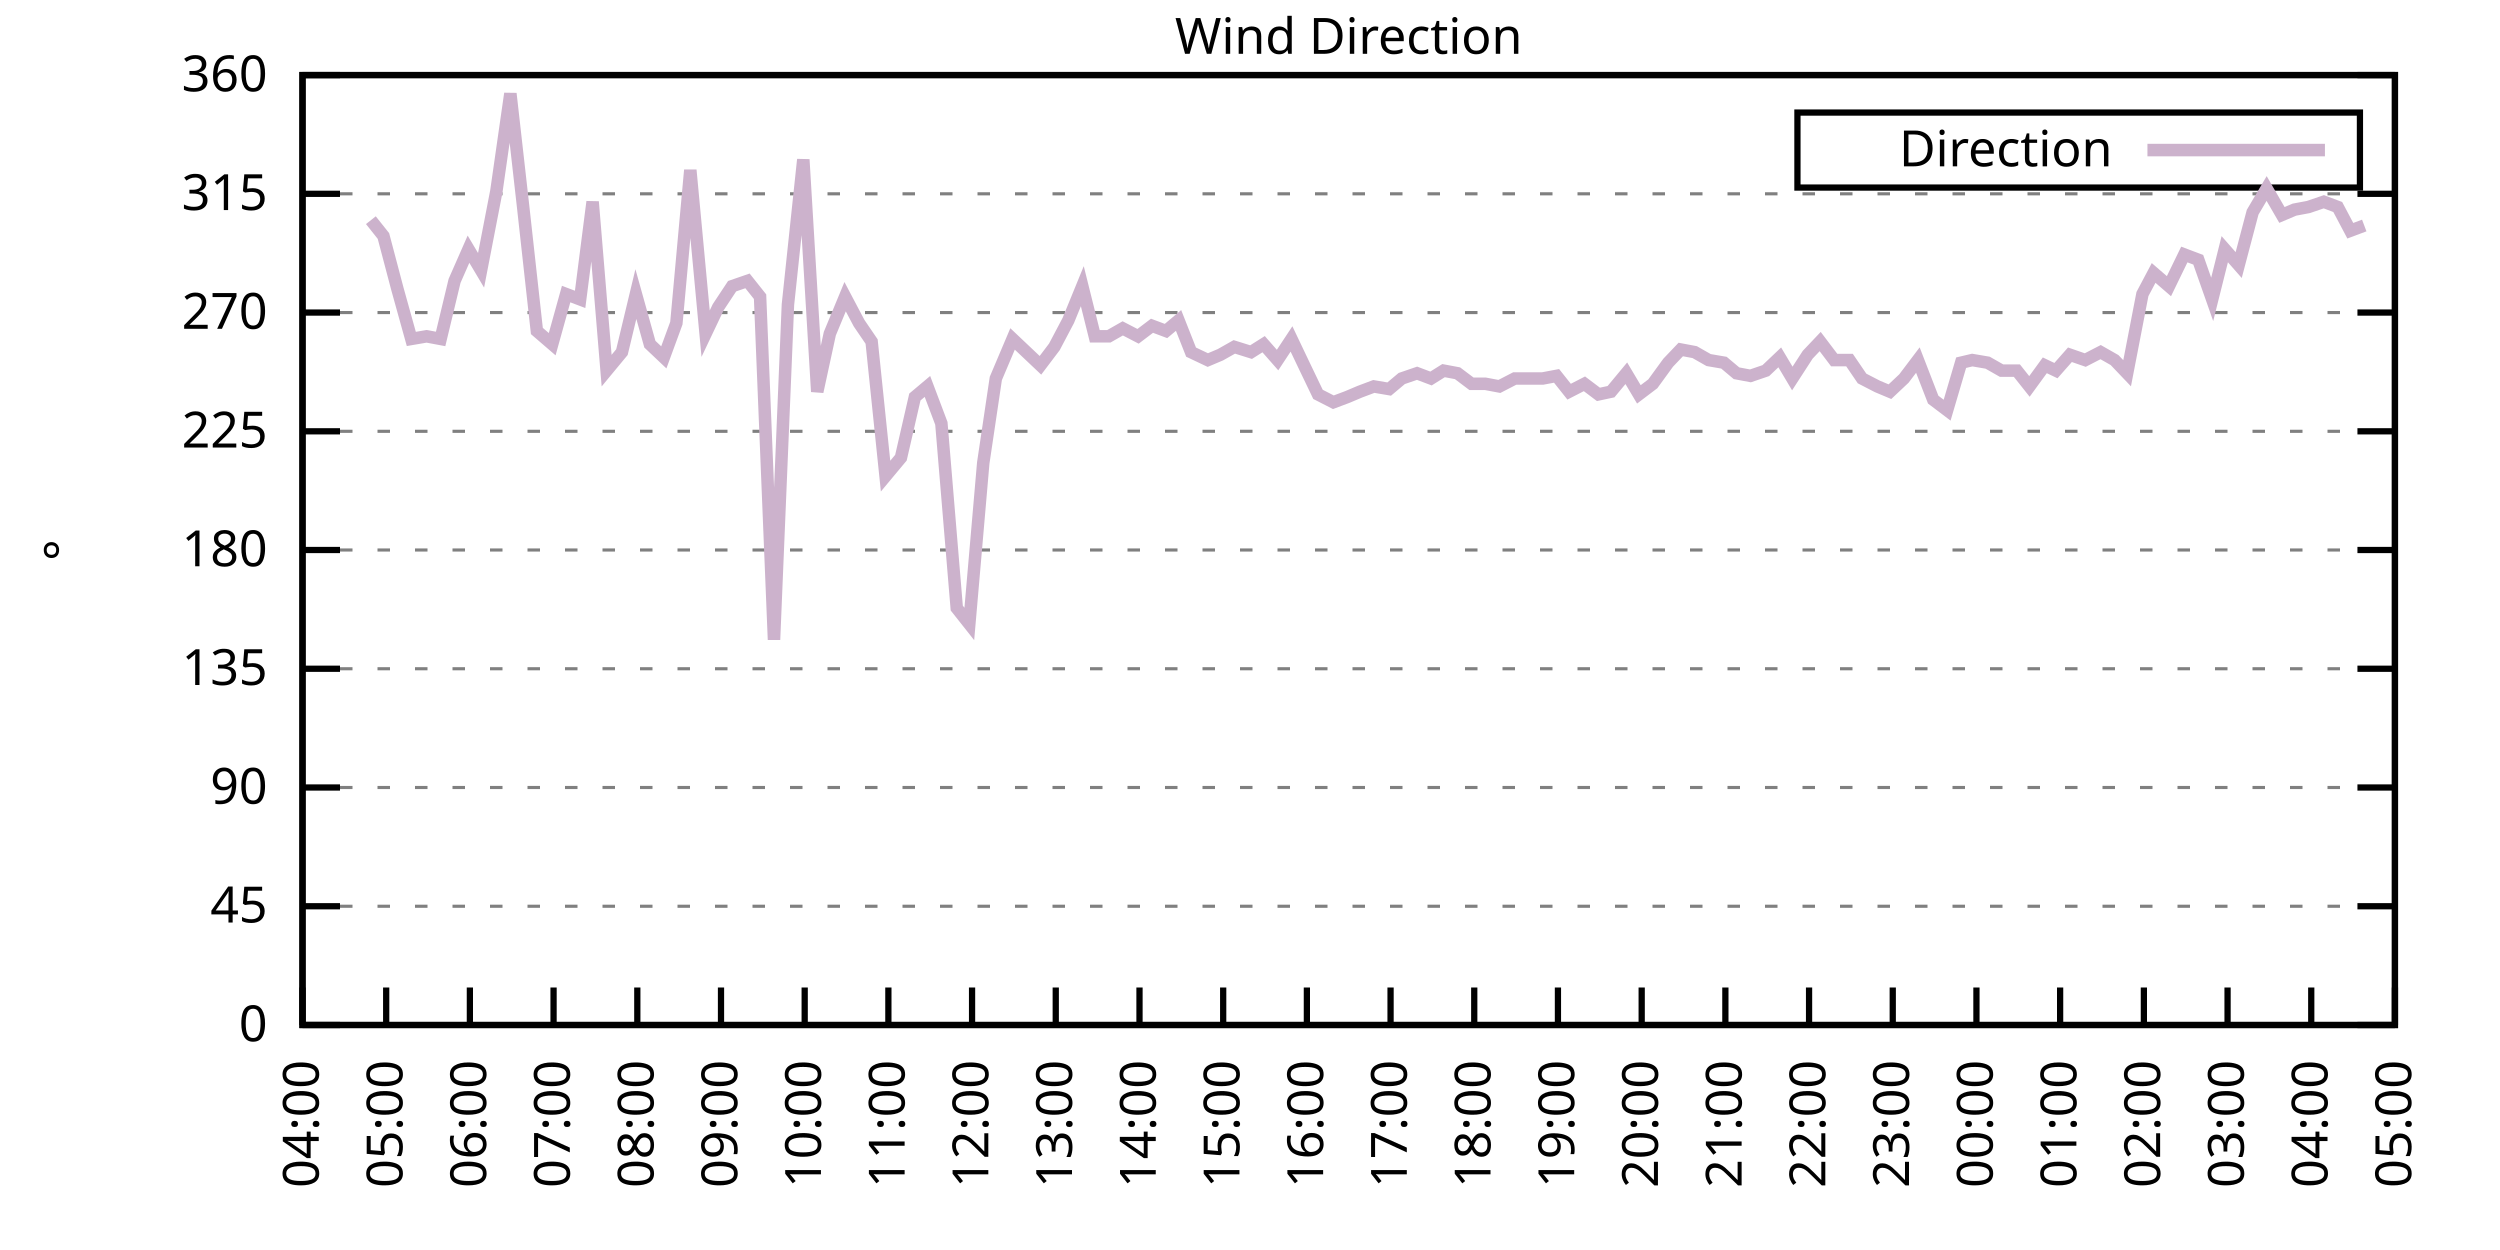
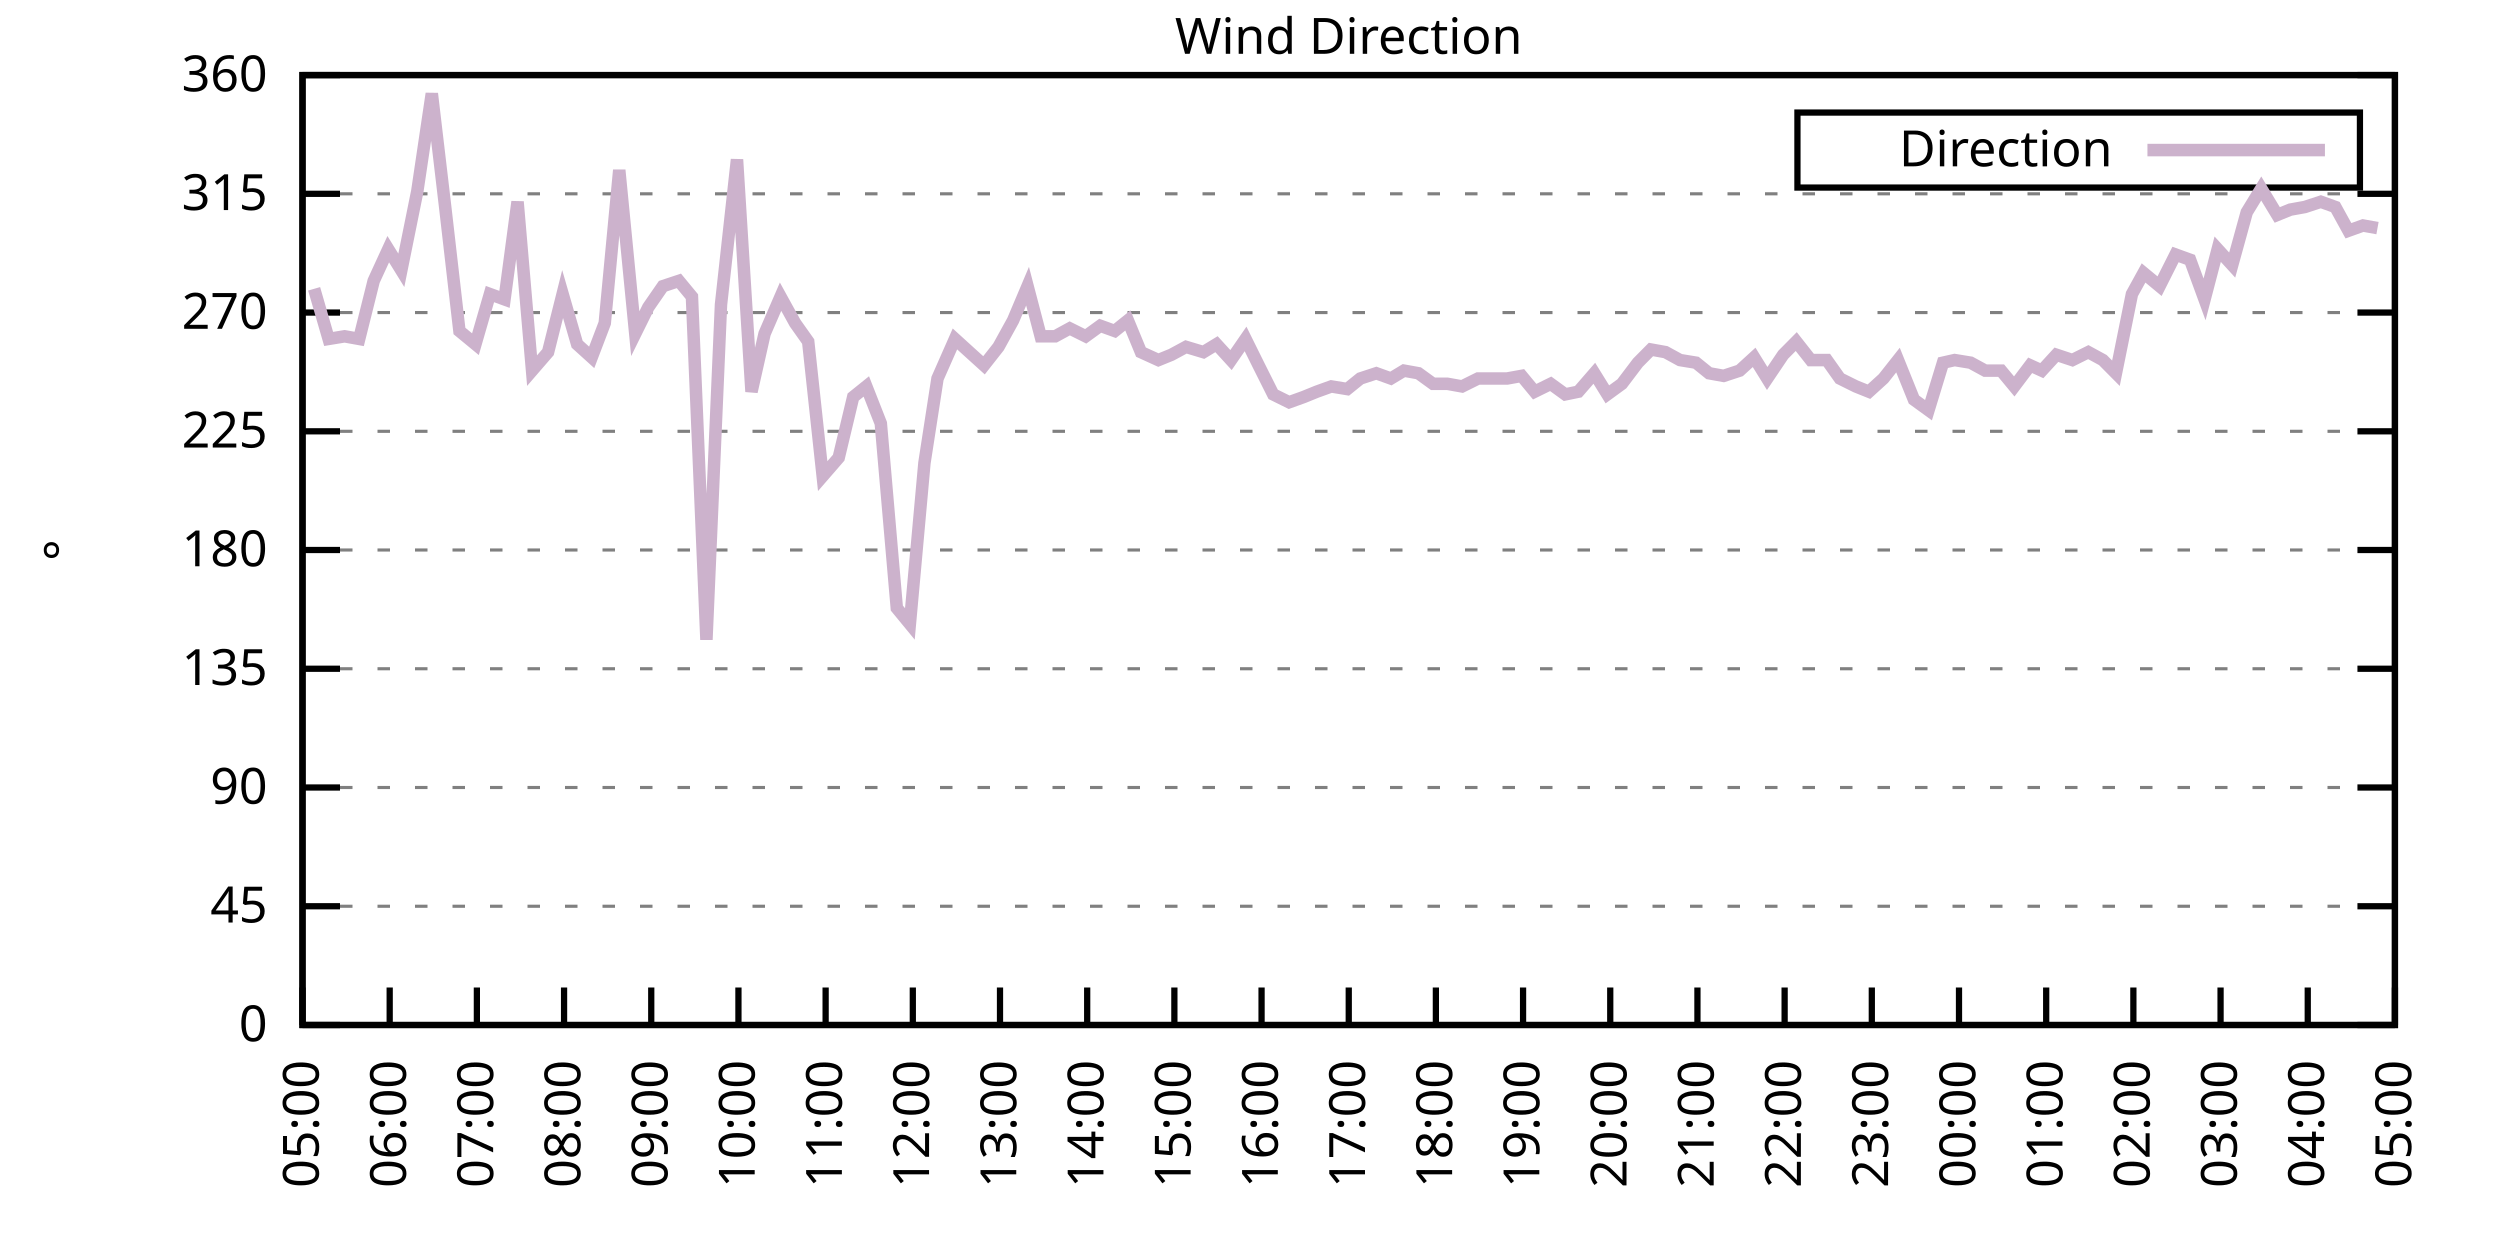
<svg xmlns="http://www.w3.org/2000/svg" xmlns:xlink="http://www.w3.org/1999/xlink" width="400" height="200" viewBox="0 0 400 200">
  <g id="gnuplot_canvas">
    <rect x="0" y="0" width="400" height="200" fill="none" />
    <defs>
      <circle id="gpDot" r="0.5" stroke-width="0.5" stroke="currentColor" />
      <path id="gpPt0" stroke-width="0.333" stroke="currentColor" d="M-1,0 h2 M0,-1 v2" />
      <path id="gpPt1" stroke-width="0.333" stroke="currentColor" d="M-1,-1 L1,1 M1,-1 L-1,1" />
      <path id="gpPt2" stroke-width="0.333" stroke="currentColor" d="M-1,0 L1,0 M0,-1 L0,1 M-1,-1 L1,1 M-1,1 L1,-1" />
      <rect id="gpPt3" stroke-width="0.333" stroke="currentColor" x="-1" y="-1" width="2" height="2" />
      <rect id="gpPt4" stroke-width="0.333" stroke="currentColor" fill="currentColor" x="-1" y="-1" width="2" height="2" />
      <circle id="gpPt5" stroke-width="0.333" stroke="currentColor" cx="0" cy="0" r="1" />
      <use xlink:href="#gpPt5" id="gpPt6" fill="currentColor" stroke="none" />
      <path id="gpPt7" stroke-width="0.333" stroke="currentColor" d="M0,-1.33 L-1.33,0.67 L1.33,0.67 z" />
      <use xlink:href="#gpPt7" id="gpPt8" fill="currentColor" stroke="none" />
      <use xlink:href="#gpPt7" id="gpPt9" stroke="currentColor" transform="rotate(180)" />
      <use xlink:href="#gpPt9" id="gpPt10" fill="currentColor" stroke="none" />
      <use xlink:href="#gpPt3" id="gpPt11" stroke="currentColor" transform="rotate(45)" />
      <use xlink:href="#gpPt11" id="gpPt12" fill="currentColor" stroke="none" />
      <path id="gpPt13" stroke-width="0.333" stroke="currentColor" d="M0,1.330 L1.265,0.411 L0.782,-1.067 L-0.782,-1.076 L-1.265,0.411 z" />
      <use xlink:href="#gpPt13" id="gpPt14" fill="currentColor" stroke="none" />
      <filter id="textbox" filterUnits="objectBoundingBox" x="0" y="0" height="1" width="1">
        <feFlood flood-color="white" flood-opacity="1" result="bgnd" />
        <feComposite in="SourceGraphic" in2="bgnd" operator="atop" />
      </filter>
      <filter id="greybox" filterUnits="objectBoundingBox" x="0" y="0" height="1" width="1">
        <feFlood flood-color="lightgrey" flood-opacity="1" result="grey" />
        <feComposite in="SourceGraphic" in2="grey" operator="atop" />
      </filter>
    </defs>
    <g fill="none" color="white" stroke="currentColor" stroke-width="1.00" stroke-linecap="butt" stroke-linejoin="miter">
</g>
    <g fill="none" color="black" stroke="currentColor" stroke-width="1.00" stroke-linecap="butt" stroke-linejoin="miter">
      <g stroke="none" shape-rendering="crispEdges">
        <polygon fill="rgb(255, 255, 255)" points="48.40,164.00 383.18,164.00 383.18,12.02 48.40,12.02 " />
      </g>
    </g>
    <g fill="none" color="black" stroke="currentColor" stroke-width="1.00" stroke-linecap="butt" stroke-linejoin="miter">
</g>
    <g fill="none" color="black" stroke="black" stroke-width="0.50" stroke-linecap="butt" stroke-linejoin="miter">
</g>
    <g fill="none" color="gray" stroke="currentColor" stroke-width="0.50" stroke-linecap="butt" stroke-linejoin="miter">
      <path stroke="gray" stroke-dasharray="2,4" class="gridline" d="M48.40,164.00 L383.19,164.00  " />
    </g>
    <g fill="none" color="gray" stroke="gray" stroke-width="1.00" stroke-linecap="butt" stroke-linejoin="miter">
</g>
    <g fill="none" color="black" stroke="currentColor" stroke-width="1.00" stroke-linecap="butt" stroke-linejoin="miter">
      <path stroke="black" d="M48.40,164.00 L54.40,164.00 M383.19,164.00 L377.19,164.00  " />
      <g transform="translate(42.80,166.60)" stroke="none" fill="black" font-family="Sans" font-size="8.00" text-anchor="end">
        <text>
          <tspan font-family="Sans"> 0</tspan>
        </text>
      </g>
    </g>
    <g fill="none" color="black" stroke="currentColor" stroke-width="1.00" stroke-linecap="butt" stroke-linejoin="miter">
</g>
    <g fill="none" color="black" stroke="black" stroke-width="0.50" stroke-linecap="butt" stroke-linejoin="miter">
</g>
    <g fill="none" color="gray" stroke="currentColor" stroke-width="0.50" stroke-linecap="butt" stroke-linejoin="miter">
      <path stroke="gray" stroke-dasharray="2,4" class="gridline" d="M48.40,145.00 L383.19,145.00  " />
    </g>
    <g fill="none" color="gray" stroke="gray" stroke-width="1.00" stroke-linecap="butt" stroke-linejoin="miter">
</g>
    <g fill="none" color="black" stroke="currentColor" stroke-width="1.00" stroke-linecap="butt" stroke-linejoin="miter">
      <path stroke="black" d="M48.40,145.00 L54.40,145.00 M383.19,145.00 L377.19,145.00  " />
      <g transform="translate(42.80,147.60)" stroke="none" fill="black" font-family="Sans" font-size="8.00" text-anchor="end">
        <text>
          <tspan font-family="Sans"> 45</tspan>
        </text>
      </g>
    </g>
    <g fill="none" color="black" stroke="currentColor" stroke-width="1.00" stroke-linecap="butt" stroke-linejoin="miter">
</g>
    <g fill="none" color="black" stroke="black" stroke-width="0.50" stroke-linecap="butt" stroke-linejoin="miter">
</g>
    <g fill="none" color="gray" stroke="currentColor" stroke-width="0.50" stroke-linecap="butt" stroke-linejoin="miter">
      <path stroke="gray" stroke-dasharray="2,4" class="gridline" d="M48.40,126.00 L383.19,126.00  " />
    </g>
    <g fill="none" color="gray" stroke="gray" stroke-width="1.00" stroke-linecap="butt" stroke-linejoin="miter">
</g>
    <g fill="none" color="black" stroke="currentColor" stroke-width="1.00" stroke-linecap="butt" stroke-linejoin="miter">
      <path stroke="black" d="M48.40,126.00 L54.40,126.00 M383.19,126.00 L377.19,126.00  " />
      <g transform="translate(42.80,128.60)" stroke="none" fill="black" font-family="Sans" font-size="8.00" text-anchor="end">
        <text>
          <tspan font-family="Sans"> 90</tspan>
        </text>
      </g>
    </g>
    <g fill="none" color="black" stroke="currentColor" stroke-width="1.00" stroke-linecap="butt" stroke-linejoin="miter">
</g>
    <g fill="none" color="black" stroke="black" stroke-width="0.50" stroke-linecap="butt" stroke-linejoin="miter">
</g>
    <g fill="none" color="gray" stroke="currentColor" stroke-width="0.50" stroke-linecap="butt" stroke-linejoin="miter">
      <path stroke="gray" stroke-dasharray="2,4" class="gridline" d="M48.40,107.00 L383.19,107.00  " />
    </g>
    <g fill="none" color="gray" stroke="gray" stroke-width="1.00" stroke-linecap="butt" stroke-linejoin="miter">
</g>
    <g fill="none" color="black" stroke="currentColor" stroke-width="1.00" stroke-linecap="butt" stroke-linejoin="miter">
      <path stroke="black" d="M48.40,107.00 L54.40,107.00 M383.19,107.00 L377.19,107.00  " />
      <g transform="translate(42.80,109.60)" stroke="none" fill="black" font-family="Sans" font-size="8.00" text-anchor="end">
        <text>
          <tspan font-family="Sans"> 135</tspan>
        </text>
      </g>
    </g>
    <g fill="none" color="black" stroke="currentColor" stroke-width="1.00" stroke-linecap="butt" stroke-linejoin="miter">
</g>
    <g fill="none" color="black" stroke="black" stroke-width="0.50" stroke-linecap="butt" stroke-linejoin="miter">
</g>
    <g fill="none" color="gray" stroke="currentColor" stroke-width="0.50" stroke-linecap="butt" stroke-linejoin="miter">
      <path stroke="gray" stroke-dasharray="2,4" class="gridline" d="M48.40,88.00 L383.19,88.00  " />
    </g>
    <g fill="none" color="gray" stroke="gray" stroke-width="1.00" stroke-linecap="butt" stroke-linejoin="miter">
</g>
    <g fill="none" color="black" stroke="currentColor" stroke-width="1.00" stroke-linecap="butt" stroke-linejoin="miter">
      <path stroke="black" d="M48.40,88.00 L54.40,88.00 M383.19,88.00 L377.19,88.00  " />
      <g transform="translate(42.80,90.60)" stroke="none" fill="black" font-family="Sans" font-size="8.00" text-anchor="end">
        <text>
          <tspan font-family="Sans"> 180</tspan>
        </text>
      </g>
    </g>
    <g fill="none" color="black" stroke="currentColor" stroke-width="1.00" stroke-linecap="butt" stroke-linejoin="miter">
</g>
    <g fill="none" color="black" stroke="black" stroke-width="0.50" stroke-linecap="butt" stroke-linejoin="miter">
</g>
    <g fill="none" color="gray" stroke="currentColor" stroke-width="0.50" stroke-linecap="butt" stroke-linejoin="miter">
      <path stroke="gray" stroke-dasharray="2,4" class="gridline" d="M48.40,69.01 L383.19,69.01  " />
    </g>
    <g fill="none" color="gray" stroke="gray" stroke-width="1.00" stroke-linecap="butt" stroke-linejoin="miter">
</g>
    <g fill="none" color="black" stroke="currentColor" stroke-width="1.00" stroke-linecap="butt" stroke-linejoin="miter">
      <path stroke="black" d="M48.40,69.01 L54.40,69.01 M383.19,69.01 L377.19,69.01  " />
      <g transform="translate(42.80,71.61)" stroke="none" fill="black" font-family="Sans" font-size="8.00" text-anchor="end">
        <text>
          <tspan font-family="Sans"> 225</tspan>
        </text>
      </g>
    </g>
    <g fill="none" color="black" stroke="currentColor" stroke-width="1.00" stroke-linecap="butt" stroke-linejoin="miter">
</g>
    <g fill="none" color="black" stroke="black" stroke-width="0.50" stroke-linecap="butt" stroke-linejoin="miter">
</g>
    <g fill="none" color="gray" stroke="currentColor" stroke-width="0.50" stroke-linecap="butt" stroke-linejoin="miter">
      <path stroke="gray" stroke-dasharray="2,4" class="gridline" d="M48.40,50.01 L383.19,50.01  " />
    </g>
    <g fill="none" color="gray" stroke="gray" stroke-width="1.00" stroke-linecap="butt" stroke-linejoin="miter">
</g>
    <g fill="none" color="black" stroke="currentColor" stroke-width="1.00" stroke-linecap="butt" stroke-linejoin="miter">
      <path stroke="black" d="M48.40,50.01 L54.40,50.01 M383.19,50.01 L377.19,50.01  " />
      <g transform="translate(42.80,52.61)" stroke="none" fill="black" font-family="Sans" font-size="8.00" text-anchor="end">
        <text>
          <tspan font-family="Sans"> 270</tspan>
        </text>
      </g>
    </g>
    <g fill="none" color="black" stroke="currentColor" stroke-width="1.00" stroke-linecap="butt" stroke-linejoin="miter">
</g>
    <g fill="none" color="black" stroke="black" stroke-width="0.50" stroke-linecap="butt" stroke-linejoin="miter">
</g>
    <g fill="none" color="gray" stroke="currentColor" stroke-width="0.50" stroke-linecap="butt" stroke-linejoin="miter">
      <path stroke="gray" stroke-dasharray="2,4" class="gridline" d="M48.40,31.01 L383.19,31.01  " />
    </g>
    <g fill="none" color="gray" stroke="gray" stroke-width="1.00" stroke-linecap="butt" stroke-linejoin="miter">
</g>
    <g fill="none" color="black" stroke="currentColor" stroke-width="1.00" stroke-linecap="butt" stroke-linejoin="miter">
      <path stroke="black" d="M48.40,31.01 L54.40,31.01 M383.19,31.01 L377.19,31.01  " />
      <g transform="translate(42.80,33.61)" stroke="none" fill="black" font-family="Sans" font-size="8.00" text-anchor="end">
        <text>
          <tspan font-family="Sans"> 315</tspan>
        </text>
      </g>
    </g>
    <g fill="none" color="black" stroke="currentColor" stroke-width="1.00" stroke-linecap="butt" stroke-linejoin="miter">
</g>
    <g fill="none" color="black" stroke="black" stroke-width="0.50" stroke-linecap="butt" stroke-linejoin="miter">
</g>
    <g fill="none" color="gray" stroke="currentColor" stroke-width="0.50" stroke-linecap="butt" stroke-linejoin="miter">
      <path stroke="gray" stroke-dasharray="2,4" class="gridline" d="M48.40,12.01 L383.19,12.01  " />
    </g>
    <g fill="none" color="gray" stroke="gray" stroke-width="1.00" stroke-linecap="butt" stroke-linejoin="miter">
</g>
    <g fill="none" color="black" stroke="currentColor" stroke-width="1.00" stroke-linecap="butt" stroke-linejoin="miter">
      <path stroke="black" d="M48.40,12.01 L54.40,12.01 M383.19,12.01 L377.19,12.01  " />
      <g transform="translate(42.80,14.61)" stroke="none" fill="black" font-family="Sans" font-size="8.00" text-anchor="end">
        <text>
          <tspan font-family="Sans"> 360</tspan>
        </text>
      </g>
    </g>
    <g fill="none" color="black" stroke="currentColor" stroke-width="1.00" stroke-linecap="butt" stroke-linejoin="miter">
      <path stroke="black" d="M48.40,164.00 L48.40,158.00  " />
      <g transform="translate(51.00,169.60) rotate(270.00)" stroke="none" fill="black" font-family="Sans" font-size="8.00" text-anchor="end">
        <text>
-           <tspan font-family="Sans">04:00</tspan>
-         </text>
-       </g>
-     </g>
-     <g fill="none" color="black" stroke="currentColor" stroke-width="1.00" stroke-linecap="butt" stroke-linejoin="miter">
-       <path stroke="black" d="M61.79,164.00 L61.79,158.00  " />
-       <g transform="translate(64.39,169.60) rotate(270.00)" stroke="none" fill="black" font-family="Sans" font-size="8.00" text-anchor="end">
-         <text>
          <tspan font-family="Sans">05:00</tspan>
        </text>
      </g>
    </g>
    <g fill="none" color="black" stroke="currentColor" stroke-width="1.00" stroke-linecap="butt" stroke-linejoin="miter">
-       <path stroke="black" d="M75.18,164.00 L75.18,158.00  " />
-       <g transform="translate(77.78,169.60) rotate(270.00)" stroke="none" fill="black" font-family="Sans" font-size="8.00" text-anchor="end">
+       <path stroke="black" d="M62.35,164.00 L62.35,158.00  " />
+       <g transform="translate(64.95,169.60) rotate(270.00)" stroke="none" fill="black" font-family="Sans" font-size="8.00" text-anchor="end">
        <text>
          <tspan font-family="Sans">06:00</tspan>
        </text>
      </g>
    </g>
    <g fill="none" color="black" stroke="currentColor" stroke-width="1.00" stroke-linecap="butt" stroke-linejoin="miter">
-       <path stroke="black" d="M88.57,164.00 L88.57,158.00  " />
-       <g transform="translate(91.17,169.60) rotate(270.00)" stroke="none" fill="black" font-family="Sans" font-size="8.00" text-anchor="end">
+       <path stroke="black" d="M76.30,164.00 L76.30,158.00  " />
+       <g transform="translate(78.90,169.60) rotate(270.00)" stroke="none" fill="black" font-family="Sans" font-size="8.00" text-anchor="end">
        <text>
          <tspan font-family="Sans">07:00</tspan>
        </text>
      </g>
    </g>
    <g fill="none" color="black" stroke="currentColor" stroke-width="1.00" stroke-linecap="butt" stroke-linejoin="miter">
-       <path stroke="black" d="M101.97,164.00 L101.97,158.00  " />
-       <g transform="translate(104.57,169.60) rotate(270.00)" stroke="none" fill="black" font-family="Sans" font-size="8.00" text-anchor="end">
+       <path stroke="black" d="M90.25,164.00 L90.25,158.00  " />
+       <g transform="translate(92.85,169.60) rotate(270.00)" stroke="none" fill="black" font-family="Sans" font-size="8.00" text-anchor="end">
        <text>
          <tspan font-family="Sans">08:00</tspan>
        </text>
      </g>
    </g>
    <g fill="none" color="black" stroke="currentColor" stroke-width="1.00" stroke-linecap="butt" stroke-linejoin="miter">
-       <path stroke="black" d="M115.36,164.00 L115.36,158.00  " />
-       <g transform="translate(117.96,169.60) rotate(270.00)" stroke="none" fill="black" font-family="Sans" font-size="8.00" text-anchor="end">
+       <path stroke="black" d="M104.20,164.00 L104.20,158.00  " />
+       <g transform="translate(106.80,169.60) rotate(270.00)" stroke="none" fill="black" font-family="Sans" font-size="8.00" text-anchor="end">
        <text>
          <tspan font-family="Sans">09:00</tspan>
        </text>
      </g>
    </g>
    <g fill="none" color="black" stroke="currentColor" stroke-width="1.00" stroke-linecap="butt" stroke-linejoin="miter">
-       <path stroke="black" d="M128.75,164.00 L128.75,158.00  " />
-       <g transform="translate(131.35,169.60) rotate(270.00)" stroke="none" fill="black" font-family="Sans" font-size="8.00" text-anchor="end">
+       <path stroke="black" d="M118.15,164.00 L118.15,158.00  " />
+       <g transform="translate(120.75,169.60) rotate(270.00)" stroke="none" fill="black" font-family="Sans" font-size="8.00" text-anchor="end">
        <text>
          <tspan font-family="Sans">10:00</tspan>
        </text>
      </g>
    </g>
    <g fill="none" color="black" stroke="currentColor" stroke-width="1.00" stroke-linecap="butt" stroke-linejoin="miter">
-       <path stroke="black" d="M142.14,164.00 L142.14,158.00  " />
-       <g transform="translate(144.74,169.60) rotate(270.00)" stroke="none" fill="black" font-family="Sans" font-size="8.00" text-anchor="end">
+       <path stroke="black" d="M132.10,164.00 L132.10,158.00  " />
+       <g transform="translate(134.70,169.60) rotate(270.00)" stroke="none" fill="black" font-family="Sans" font-size="8.00" text-anchor="end">
        <text>
          <tspan font-family="Sans">11:00</tspan>
        </text>
      </g>
    </g>
    <g fill="none" color="black" stroke="currentColor" stroke-width="1.00" stroke-linecap="butt" stroke-linejoin="miter">
-       <path stroke="black" d="M155.53,164.00 L155.53,158.00  " />
-       <g transform="translate(158.13,169.60) rotate(270.00)" stroke="none" fill="black" font-family="Sans" font-size="8.00" text-anchor="end">
+       <path stroke="black" d="M146.05,164.00 L146.05,158.00  " />
+       <g transform="translate(148.65,169.60) rotate(270.00)" stroke="none" fill="black" font-family="Sans" font-size="8.00" text-anchor="end">
        <text>
          <tspan font-family="Sans">12:00</tspan>
        </text>
      </g>
    </g>
    <g fill="none" color="black" stroke="currentColor" stroke-width="1.00" stroke-linecap="butt" stroke-linejoin="miter">
-       <path stroke="black" d="M168.92,164.00 L168.92,158.00  " />
-       <g transform="translate(171.52,169.60) rotate(270.00)" stroke="none" fill="black" font-family="Sans" font-size="8.00" text-anchor="end">
+       <path stroke="black" d="M160.00,164.00 L160.00,158.00  " />
+       <g transform="translate(162.60,169.60) rotate(270.00)" stroke="none" fill="black" font-family="Sans" font-size="8.00" text-anchor="end">
        <text>
          <tspan font-family="Sans">13:00</tspan>
        </text>
      </g>
    </g>
    <g fill="none" color="black" stroke="currentColor" stroke-width="1.00" stroke-linecap="butt" stroke-linejoin="miter">
-       <path stroke="black" d="M182.32,164.00 L182.32,158.00  " />
-       <g transform="translate(184.92,169.60) rotate(270.00)" stroke="none" fill="black" font-family="Sans" font-size="8.00" text-anchor="end">
+       <path stroke="black" d="M173.95,164.00 L173.95,158.00  " />
+       <g transform="translate(176.55,169.60) rotate(270.00)" stroke="none" fill="black" font-family="Sans" font-size="8.00" text-anchor="end">
        <text>
          <tspan font-family="Sans">14:00</tspan>
        </text>
      </g>
    </g>
    <g fill="none" color="black" stroke="currentColor" stroke-width="1.00" stroke-linecap="butt" stroke-linejoin="miter">
-       <path stroke="black" d="M195.71,164.00 L195.71,158.00  " />
-       <g transform="translate(198.31,169.60) rotate(270.00)" stroke="none" fill="black" font-family="Sans" font-size="8.00" text-anchor="end">
+       <path stroke="black" d="M187.90,164.00 L187.90,158.00  " />
+       <g transform="translate(190.50,169.60) rotate(270.00)" stroke="none" fill="black" font-family="Sans" font-size="8.00" text-anchor="end">
        <text>
          <tspan font-family="Sans">15:00</tspan>
        </text>
      </g>
    </g>
    <g fill="none" color="black" stroke="currentColor" stroke-width="1.00" stroke-linecap="butt" stroke-linejoin="miter">
-       <path stroke="black" d="M209.10,164.00 L209.10,158.00  " />
-       <g transform="translate(211.70,169.60) rotate(270.00)" stroke="none" fill="black" font-family="Sans" font-size="8.00" text-anchor="end">
+       <path stroke="black" d="M201.85,164.00 L201.85,158.00  " />
+       <g transform="translate(204.45,169.60) rotate(270.00)" stroke="none" fill="black" font-family="Sans" font-size="8.00" text-anchor="end">
        <text>
          <tspan font-family="Sans">16:00</tspan>
        </text>
      </g>
    </g>
    <g fill="none" color="black" stroke="currentColor" stroke-width="1.00" stroke-linecap="butt" stroke-linejoin="miter">
-       <path stroke="black" d="M222.49,164.00 L222.49,158.00  " />
-       <g transform="translate(225.09,169.60) rotate(270.00)" stroke="none" fill="black" font-family="Sans" font-size="8.00" text-anchor="end">
+       <path stroke="black" d="M215.80,164.00 L215.80,158.00  " />
+       <g transform="translate(218.40,169.60) rotate(270.00)" stroke="none" fill="black" font-family="Sans" font-size="8.00" text-anchor="end">
        <text>
          <tspan font-family="Sans">17:00</tspan>
        </text>
      </g>
    </g>
    <g fill="none" color="black" stroke="currentColor" stroke-width="1.00" stroke-linecap="butt" stroke-linejoin="miter">
-       <path stroke="black" d="M235.88,164.00 L235.88,158.00  " />
-       <g transform="translate(238.48,169.60) rotate(270.00)" stroke="none" fill="black" font-family="Sans" font-size="8.00" text-anchor="end">
+       <path stroke="black" d="M229.74,164.00 L229.74,158.00  " />
+       <g transform="translate(232.34,169.60) rotate(270.00)" stroke="none" fill="black" font-family="Sans" font-size="8.00" text-anchor="end">
        <text>
          <tspan font-family="Sans">18:00</tspan>
        </text>
      </g>
    </g>
    <g fill="none" color="black" stroke="currentColor" stroke-width="1.00" stroke-linecap="butt" stroke-linejoin="miter">
-       <path stroke="black" d="M249.27,164.00 L249.27,158.00  " />
-       <g transform="translate(251.87,169.60) rotate(270.00)" stroke="none" fill="black" font-family="Sans" font-size="8.00" text-anchor="end">
+       <path stroke="black" d="M243.69,164.00 L243.69,158.00  " />
+       <g transform="translate(246.29,169.60) rotate(270.00)" stroke="none" fill="black" font-family="Sans" font-size="8.00" text-anchor="end">
        <text>
          <tspan font-family="Sans">19:00</tspan>
        </text>
      </g>
    </g>
    <g fill="none" color="black" stroke="currentColor" stroke-width="1.00" stroke-linecap="butt" stroke-linejoin="miter">
-       <path stroke="black" d="M262.67,164.00 L262.67,158.00  " />
-       <g transform="translate(265.27,169.60) rotate(270.00)" stroke="none" fill="black" font-family="Sans" font-size="8.00" text-anchor="end">
+       <path stroke="black" d="M257.64,164.00 L257.64,158.00  " />
+       <g transform="translate(260.24,169.60) rotate(270.00)" stroke="none" fill="black" font-family="Sans" font-size="8.00" text-anchor="end">
        <text>
          <tspan font-family="Sans">20:00</tspan>
        </text>
      </g>
    </g>
    <g fill="none" color="black" stroke="currentColor" stroke-width="1.00" stroke-linecap="butt" stroke-linejoin="miter">
-       <path stroke="black" d="M276.06,164.00 L276.06,158.00  " />
-       <g transform="translate(278.66,169.60) rotate(270.00)" stroke="none" fill="black" font-family="Sans" font-size="8.00" text-anchor="end">
+       <path stroke="black" d="M271.59,164.00 L271.59,158.00  " />
+       <g transform="translate(274.19,169.60) rotate(270.00)" stroke="none" fill="black" font-family="Sans" font-size="8.00" text-anchor="end">
        <text>
          <tspan font-family="Sans">21:00</tspan>
        </text>
      </g>
    </g>
    <g fill="none" color="black" stroke="currentColor" stroke-width="1.00" stroke-linecap="butt" stroke-linejoin="miter">
-       <path stroke="black" d="M289.45,164.00 L289.45,158.00  " />
-       <g transform="translate(292.05,169.60) rotate(270.00)" stroke="none" fill="black" font-family="Sans" font-size="8.00" text-anchor="end">
+       <path stroke="black" d="M285.54,164.00 L285.54,158.00  " />
+       <g transform="translate(288.14,169.60) rotate(270.00)" stroke="none" fill="black" font-family="Sans" font-size="8.00" text-anchor="end">
        <text>
          <tspan font-family="Sans">22:00</tspan>
        </text>
      </g>
    </g>
    <g fill="none" color="black" stroke="currentColor" stroke-width="1.00" stroke-linecap="butt" stroke-linejoin="miter">
-       <path stroke="black" d="M302.84,164.00 L302.84,158.00  " />
-       <g transform="translate(305.44,169.60) rotate(270.00)" stroke="none" fill="black" font-family="Sans" font-size="8.00" text-anchor="end">
+       <path stroke="black" d="M299.49,164.00 L299.49,158.00  " />
+       <g transform="translate(302.09,169.60) rotate(270.00)" stroke="none" fill="black" font-family="Sans" font-size="8.00" text-anchor="end">
        <text>
          <tspan font-family="Sans">23:00</tspan>
        </text>
      </g>
    </g>
    <g fill="none" color="black" stroke="currentColor" stroke-width="1.00" stroke-linecap="butt" stroke-linejoin="miter">
-       <path stroke="black" d="M316.23,164.00 L316.23,158.00  " />
-       <g transform="translate(318.83,169.60) rotate(270.00)" stroke="none" fill="black" font-family="Sans" font-size="8.00" text-anchor="end">
+       <path stroke="black" d="M313.44,164.00 L313.44,158.00  " />
+       <g transform="translate(316.04,169.60) rotate(270.00)" stroke="none" fill="black" font-family="Sans" font-size="8.00" text-anchor="end">
        <text>
          <tspan font-family="Sans">00:00</tspan>
        </text>
      </g>
    </g>
    <g fill="none" color="black" stroke="currentColor" stroke-width="1.00" stroke-linecap="butt" stroke-linejoin="miter">
-       <path stroke="black" d="M329.62,164.00 L329.62,158.00  " />
-       <g transform="translate(332.22,169.60) rotate(270.00)" stroke="none" fill="black" font-family="Sans" font-size="8.00" text-anchor="end">
+       <path stroke="black" d="M327.39,164.00 L327.39,158.00  " />
+       <g transform="translate(329.99,169.60) rotate(270.00)" stroke="none" fill="black" font-family="Sans" font-size="8.00" text-anchor="end">
        <text>
          <tspan font-family="Sans">01:00</tspan>
        </text>
      </g>
    </g>
    <g fill="none" color="black" stroke="currentColor" stroke-width="1.00" stroke-linecap="butt" stroke-linejoin="miter">
-       <path stroke="black" d="M343.02,164.00 L343.02,158.00  " />
-       <g transform="translate(345.62,169.60) rotate(270.00)" stroke="none" fill="black" font-family="Sans" font-size="8.00" text-anchor="end">
+       <path stroke="black" d="M341.34,164.00 L341.34,158.00  " />
+       <g transform="translate(343.94,169.60) rotate(270.00)" stroke="none" fill="black" font-family="Sans" font-size="8.00" text-anchor="end">
        <text>
          <tspan font-family="Sans">02:00</tspan>
        </text>
      </g>
    </g>
    <g fill="none" color="black" stroke="currentColor" stroke-width="1.00" stroke-linecap="butt" stroke-linejoin="miter">
-       <path stroke="black" d="M356.41,164.00 L356.41,158.00  " />
-       <g transform="translate(359.01,169.60) rotate(270.00)" stroke="none" fill="black" font-family="Sans" font-size="8.00" text-anchor="end">
+       <path stroke="black" d="M355.29,164.00 L355.29,158.00  " />
+       <g transform="translate(357.89,169.60) rotate(270.00)" stroke="none" fill="black" font-family="Sans" font-size="8.00" text-anchor="end">
        <text>
          <tspan font-family="Sans">03:00</tspan>
        </text>
      </g>
    </g>
    <g fill="none" color="black" stroke="currentColor" stroke-width="1.00" stroke-linecap="butt" stroke-linejoin="miter">
-       <path stroke="black" d="M369.80,164.00 L369.80,158.00  " />
-       <g transform="translate(372.40,169.60) rotate(270.00)" stroke="none" fill="black" font-family="Sans" font-size="8.00" text-anchor="end">
+       <path stroke="black" d="M369.24,164.00 L369.24,158.00  " />
+       <g transform="translate(371.84,169.60) rotate(270.00)" stroke="none" fill="black" font-family="Sans" font-size="8.00" text-anchor="end">
        <text>
          <tspan font-family="Sans">04:00</tspan>
        </text>
      </g>
    </g>
    <g fill="none" color="black" stroke="currentColor" stroke-width="1.00" stroke-linecap="butt" stroke-linejoin="miter">
      <path stroke="black" d="M383.19,164.00 L383.19,158.00  " />
      <g transform="translate(385.79,169.60) rotate(270.00)" stroke="none" fill="black" font-family="Sans" font-size="8.00" text-anchor="end">
        <text>
          <tspan font-family="Sans">05:00</tspan>
        </text>
      </g>
    </g>
    <g fill="none" color="black" stroke="currentColor" stroke-width="1.00" stroke-linecap="butt" stroke-linejoin="miter">
</g>
    <g fill="none" color="black" stroke="currentColor" stroke-width="1.00" stroke-linecap="butt" stroke-linejoin="miter">
      <path stroke="black" d="M48.40,12.01 L48.40,164.00 L383.19,164.00 L383.19,12.01 L48.40,12.01 Z  " />
    </g>
    <g fill="none" color="black" stroke="currentColor" stroke-width="1.00" stroke-linecap="butt" stroke-linejoin="miter">
</g>
    <g fill="none" color="black" stroke="currentColor" stroke-width="1.00" stroke-linecap="butt" stroke-linejoin="miter">
      <path stroke="black" d="M287.59,30.01 L287.59,18.01 L377.59,18.01 L377.59,30.01 L287.59,30.01 Z  " />
    </g>
    <g id="Wind_direction_plot_1">
      <g fill="none" color="white" stroke="black" stroke-width="2.00" stroke-linecap="butt" stroke-linejoin="miter">
</g>
      <g fill="none" color="black" stroke="currentColor" stroke-width="2.00" stroke-linecap="butt" stroke-linejoin="miter">
        <g transform="translate(337.99,26.61)" stroke="none" fill="black" font-family="Sans" font-size="8.00" text-anchor="end">
          <text>
            <tspan font-family="Sans">Direction</tspan>
          </text>
        </g>
      </g>
      <g fill="none" color="black" stroke="currentColor" stroke-width="2.00" stroke-linecap="butt" stroke-linejoin="miter">
-         <path stroke="rgb(204, 178, 204)" d="M343.59,24.01 L371.99,24.01 M59.34,35.23 L61.35,37.76 L63.58,46.21 L65.81,54.23 L68.26,53.81 L70.50,54.23   L72.73,44.94 L74.96,39.87 L76.97,43.25 L79.42,30.59 L81.66,14.97 L83.66,32.70 L85.90,52.96 L88.35,55.07   L90.58,47.05 L92.82,47.90 L94.82,32.28 L97.06,59.30 L99.51,56.34 L101.74,47.05 L103.98,55.07 L106.21,57.18   L108.22,51.70 L110.45,27.21 L112.90,53.39 L114.91,49.16 L117.14,45.79 L119.60,44.94 L121.61,47.47 L123.84,102.36   L126.07,48.74 L128.53,25.52 L130.76,62.67 L132.77,53.39 L135.22,47.47 L137.45,51.70 L139.46,54.65 L141.69,76.18   L144.15,73.23 L146.38,63.52 L148.39,61.83 L150.62,67.74 L153.08,97.29 L155.09,99.83 L157.32,74.07 L159.33,60.56   L162.01,54.23 L164.24,56.34 L166.47,58.45 L168.70,55.50 L170.93,51.27 L173.17,45.79 L175.17,53.81 L177.41,53.81   L179.64,52.54 L182.09,53.81 L184.32,52.12 L186.56,52.96 L188.57,51.27 L190.57,56.34 L193.25,57.61 L195.26,56.76   L197.49,55.50 L200.17,56.34 L202.18,55.07 L204.41,57.61 L206.64,54.23 L208.65,58.45 L210.88,63.10 L213.34,64.36   L215.57,63.52 L217.58,62.67 L219.81,61.83 L222.27,62.25 L224.28,60.56 L226.73,59.72 L228.96,60.56 L230.97,59.30   L233.20,59.72 L235.44,61.41 L237.67,61.41 L239.90,61.83 L242.36,60.56 L244.36,60.56 L246.82,60.56 L249.05,60.14   L251.06,62.67 L253.51,61.41 L255.75,63.10 L257.76,62.67 L260.21,59.72 L262.22,63.10 L264.45,61.41 L266.91,58.03   L268.92,55.92 L271.15,56.34 L273.38,57.61 L275.83,58.03 L277.84,59.72 L280.07,60.14 L282.53,59.30 L284.76,57.18   L286.77,60.56 L289.23,56.76 L291.23,54.65 L293.47,57.61 L295.92,57.61 L297.93,60.56 L300.39,61.83 L302.39,62.67   L304.63,60.56 L306.86,57.61 L309.31,63.94 L311.54,65.63 L313.78,58.03 L315.56,57.61 L318.02,58.03 L320.25,59.30   L322.70,59.30 L324.71,61.83 L327.17,58.45 L328.95,59.30 L331.19,56.76 L333.64,57.61 L336.10,56.34 L338.33,57.61   L340.34,59.72 L342.79,47.05 L344.58,43.67 L347.03,45.79 L349.49,40.72 L351.72,41.56 L353.95,47.90 L355.96,39.87   L358.19,42.41 L360.42,33.96 L362.66,30.16 L365.11,34.39 L367.12,33.54 L369.35,33.12 L371.81,32.28 L374.04,33.12   L376.05,36.92 L378.28,36.08  " />
+         <path stroke="rgb(204, 178, 204)" d="M343.59,24.01 L371.99,24.01 M50.26,46.21 L52.58,54.23 L55.14,53.81 L57.47,54.23 L59.79,44.94 L62.12,39.87   L64.21,43.25 L66.77,30.59 L69.09,14.97 L71.18,32.70 L73.51,52.96 L76.07,55.07 L78.39,47.05 L80.72,47.90   L82.81,32.28 L85.13,59.30 L87.69,56.34 L90.02,47.05 L92.34,55.07 L94.67,57.18 L96.76,51.70 L99.08,27.21   L101.64,53.39 L103.73,49.16 L106.06,45.79 L108.62,44.94 L110.71,47.47 L113.03,102.36 L115.36,48.74 L117.92,25.52   L120.24,62.67 L122.33,53.39 L124.89,47.47 L127.22,51.70 L129.31,54.65 L131.63,76.18 L134.19,73.23 L136.51,63.52   L138.61,61.83 L140.93,67.74 L143.49,97.29 L145.58,99.83 L147.91,74.07 L150.00,60.56 L152.79,54.23 L155.11,56.34   L157.44,58.45 L159.76,55.50 L162.09,51.27 L164.41,45.79 L166.51,53.81 L168.83,53.81 L171.16,52.54 L173.71,53.81   L176.04,52.12 L178.36,52.96 L180.46,51.27 L182.55,56.34 L185.34,57.61 L187.43,56.76 L189.76,55.50 L192.55,56.34   L194.64,55.07 L196.96,57.61 L199.29,54.23 L201.38,58.45 L203.71,63.10 L206.26,64.36 L208.59,63.52 L210.68,62.67   L213.01,61.83 L215.56,62.25 L217.65,60.56 L220.21,59.72 L222.54,60.56 L224.63,59.30 L226.95,59.72 L229.28,61.41   L231.60,61.41 L233.93,61.83 L236.49,60.56 L238.58,60.56 L241.14,60.56 L243.46,60.14 L245.55,62.67 L248.11,61.41   L250.44,63.10 L252.53,62.67 L255.09,59.72 L257.18,63.10 L259.50,61.41 L262.06,58.03 L264.15,55.92 L266.48,56.34   L268.80,57.61 L271.36,58.03 L273.45,59.72 L275.78,60.14 L278.34,59.30 L280.66,57.18 L282.75,60.56 L285.31,56.76   L287.40,54.65 L289.73,57.61 L292.29,57.61 L294.38,60.56 L296.94,61.83 L299.03,62.67 L301.35,60.56 L303.68,57.61   L306.23,63.94 L308.56,65.63 L310.88,58.03 L312.74,57.61 L315.30,58.03 L317.63,59.30 L320.18,59.30 L322.28,61.83   L324.83,58.45 L326.69,59.30 L329.02,56.76 L331.58,57.61 L334.13,56.34 L336.46,57.61 L338.55,59.72 L341.11,47.05   L342.97,43.67 L345.53,45.79 L348.08,40.72 L350.41,41.56 L352.73,47.90 L354.83,39.87 L357.15,42.41 L359.48,33.96   L361.80,30.16 L364.36,34.39 L366.45,33.54 L368.78,33.12 L371.33,32.28 L373.66,33.12 L375.75,36.92 L378.08,36.08   L380.40,36.50  " />
      </g>
    </g>
    <g fill="none" color="black" stroke="currentColor" stroke-width="2.00" stroke-linecap="butt" stroke-linejoin="miter">
</g>
    <g fill="none" color="black" stroke="black" stroke-width="1.00" stroke-linecap="butt" stroke-linejoin="miter">
</g>
    <g fill="none" color="black" stroke="currentColor" stroke-width="1.00" stroke-linecap="butt" stroke-linejoin="miter">
      <path stroke="black" d="M48.40,12.01 L48.40,164.00 L383.19,164.00 L383.19,12.01 L48.40,12.01 Z  " />
      <g transform="translate(12.80,88.01) rotate(270.00)" stroke="none" fill="black" font-family="Sans" font-size="8.00" text-anchor="middle">
        <text>
          <tspan font-family="Sans">°</tspan>
        </text>
      </g>
    </g>
    <g fill="none" color="black" stroke="currentColor" stroke-width="1.00" stroke-linecap="butt" stroke-linejoin="miter">
</g>
    <g fill="none" color="black" stroke="currentColor" stroke-width="1.00" stroke-linecap="butt" stroke-linejoin="miter">
      <g transform="translate(215.79,8.61)" stroke="none" fill="black" font-family="Sans" font-size="8.00" text-anchor="middle">
        <text>
          <tspan font-family="Sans">Wind Direction</tspan>
        </text>
      </g>
    </g>
    <g fill="none" color="black" stroke="currentColor" stroke-width="1.00" stroke-linecap="butt" stroke-linejoin="miter">
</g>
  </g>
</svg>
